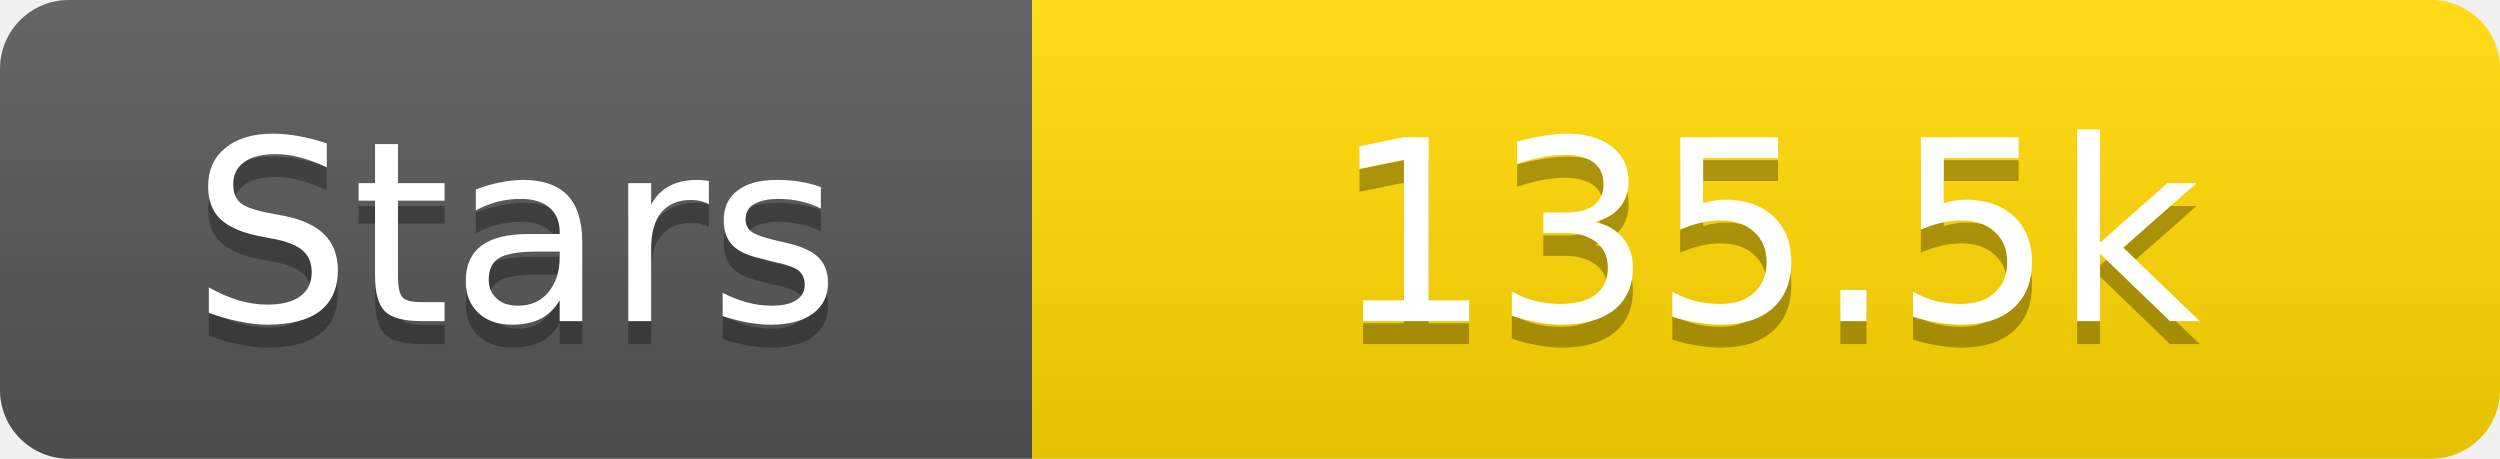
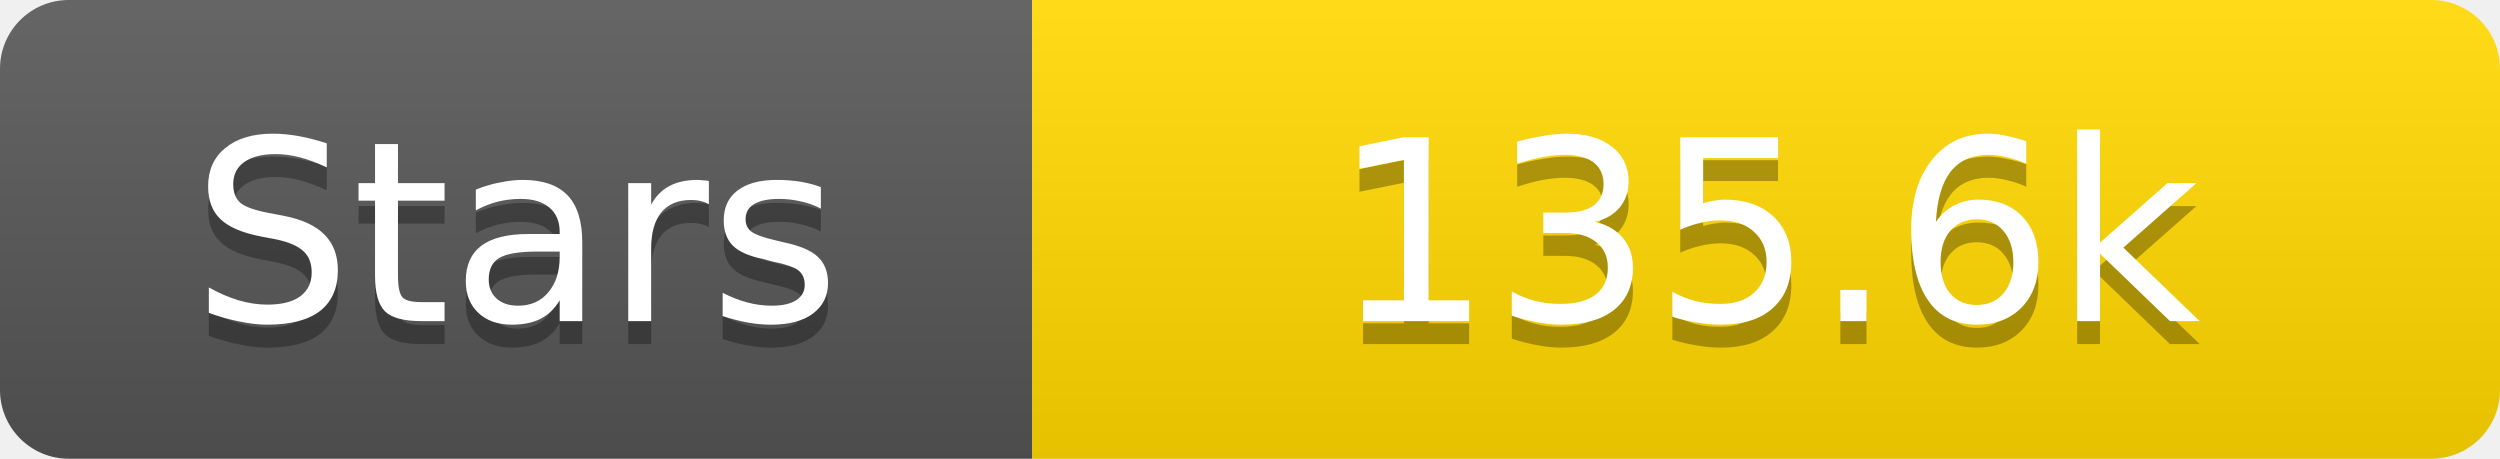
<svg xmlns="http://www.w3.org/2000/svg" width="109" height="20">
  <linearGradient id="s" x2="0" y2="100%">
    <stop offset="0" stop-color="#fff" stop-opacity=".1" />
    <stop offset="1" stop-opacity=".1" />
  </linearGradient>
  <clipPath id="r">
    <rect width="109" height="20" rx="3" fill="#fff" />
  </clipPath>
  <g clip-path="url(#r)">
    <rect width="45" height="20" fill="#555" />
    <rect x="45" width="64" height="20" fill="#ffd700" />
    <rect width="109" height="20" fill="url(#s)" />
  </g>
  <g fill="#fff" text-anchor="middle" font-family="Verdana,Geneva,DejaVu Sans,sans-serif" text-rendering="geometricPrecision" font-size="11">
    <text x="22.5" y="15" fill="#010101" fill-opacity=".3">Stars</text>
    <text x="22.5" y="14">Stars</text>
-     <text x="77.0" y="15" fill="#010101" fill-opacity=".3">135.5k</text>
-     <text x="77.0" y="14">135.5k</text>
+     <text x="77.0" y="15" fill="#010101" fill-opacity=".3">135.6k</text>
+     <text x="77.0" y="14">135.6k</text>
  </g>
</svg>
